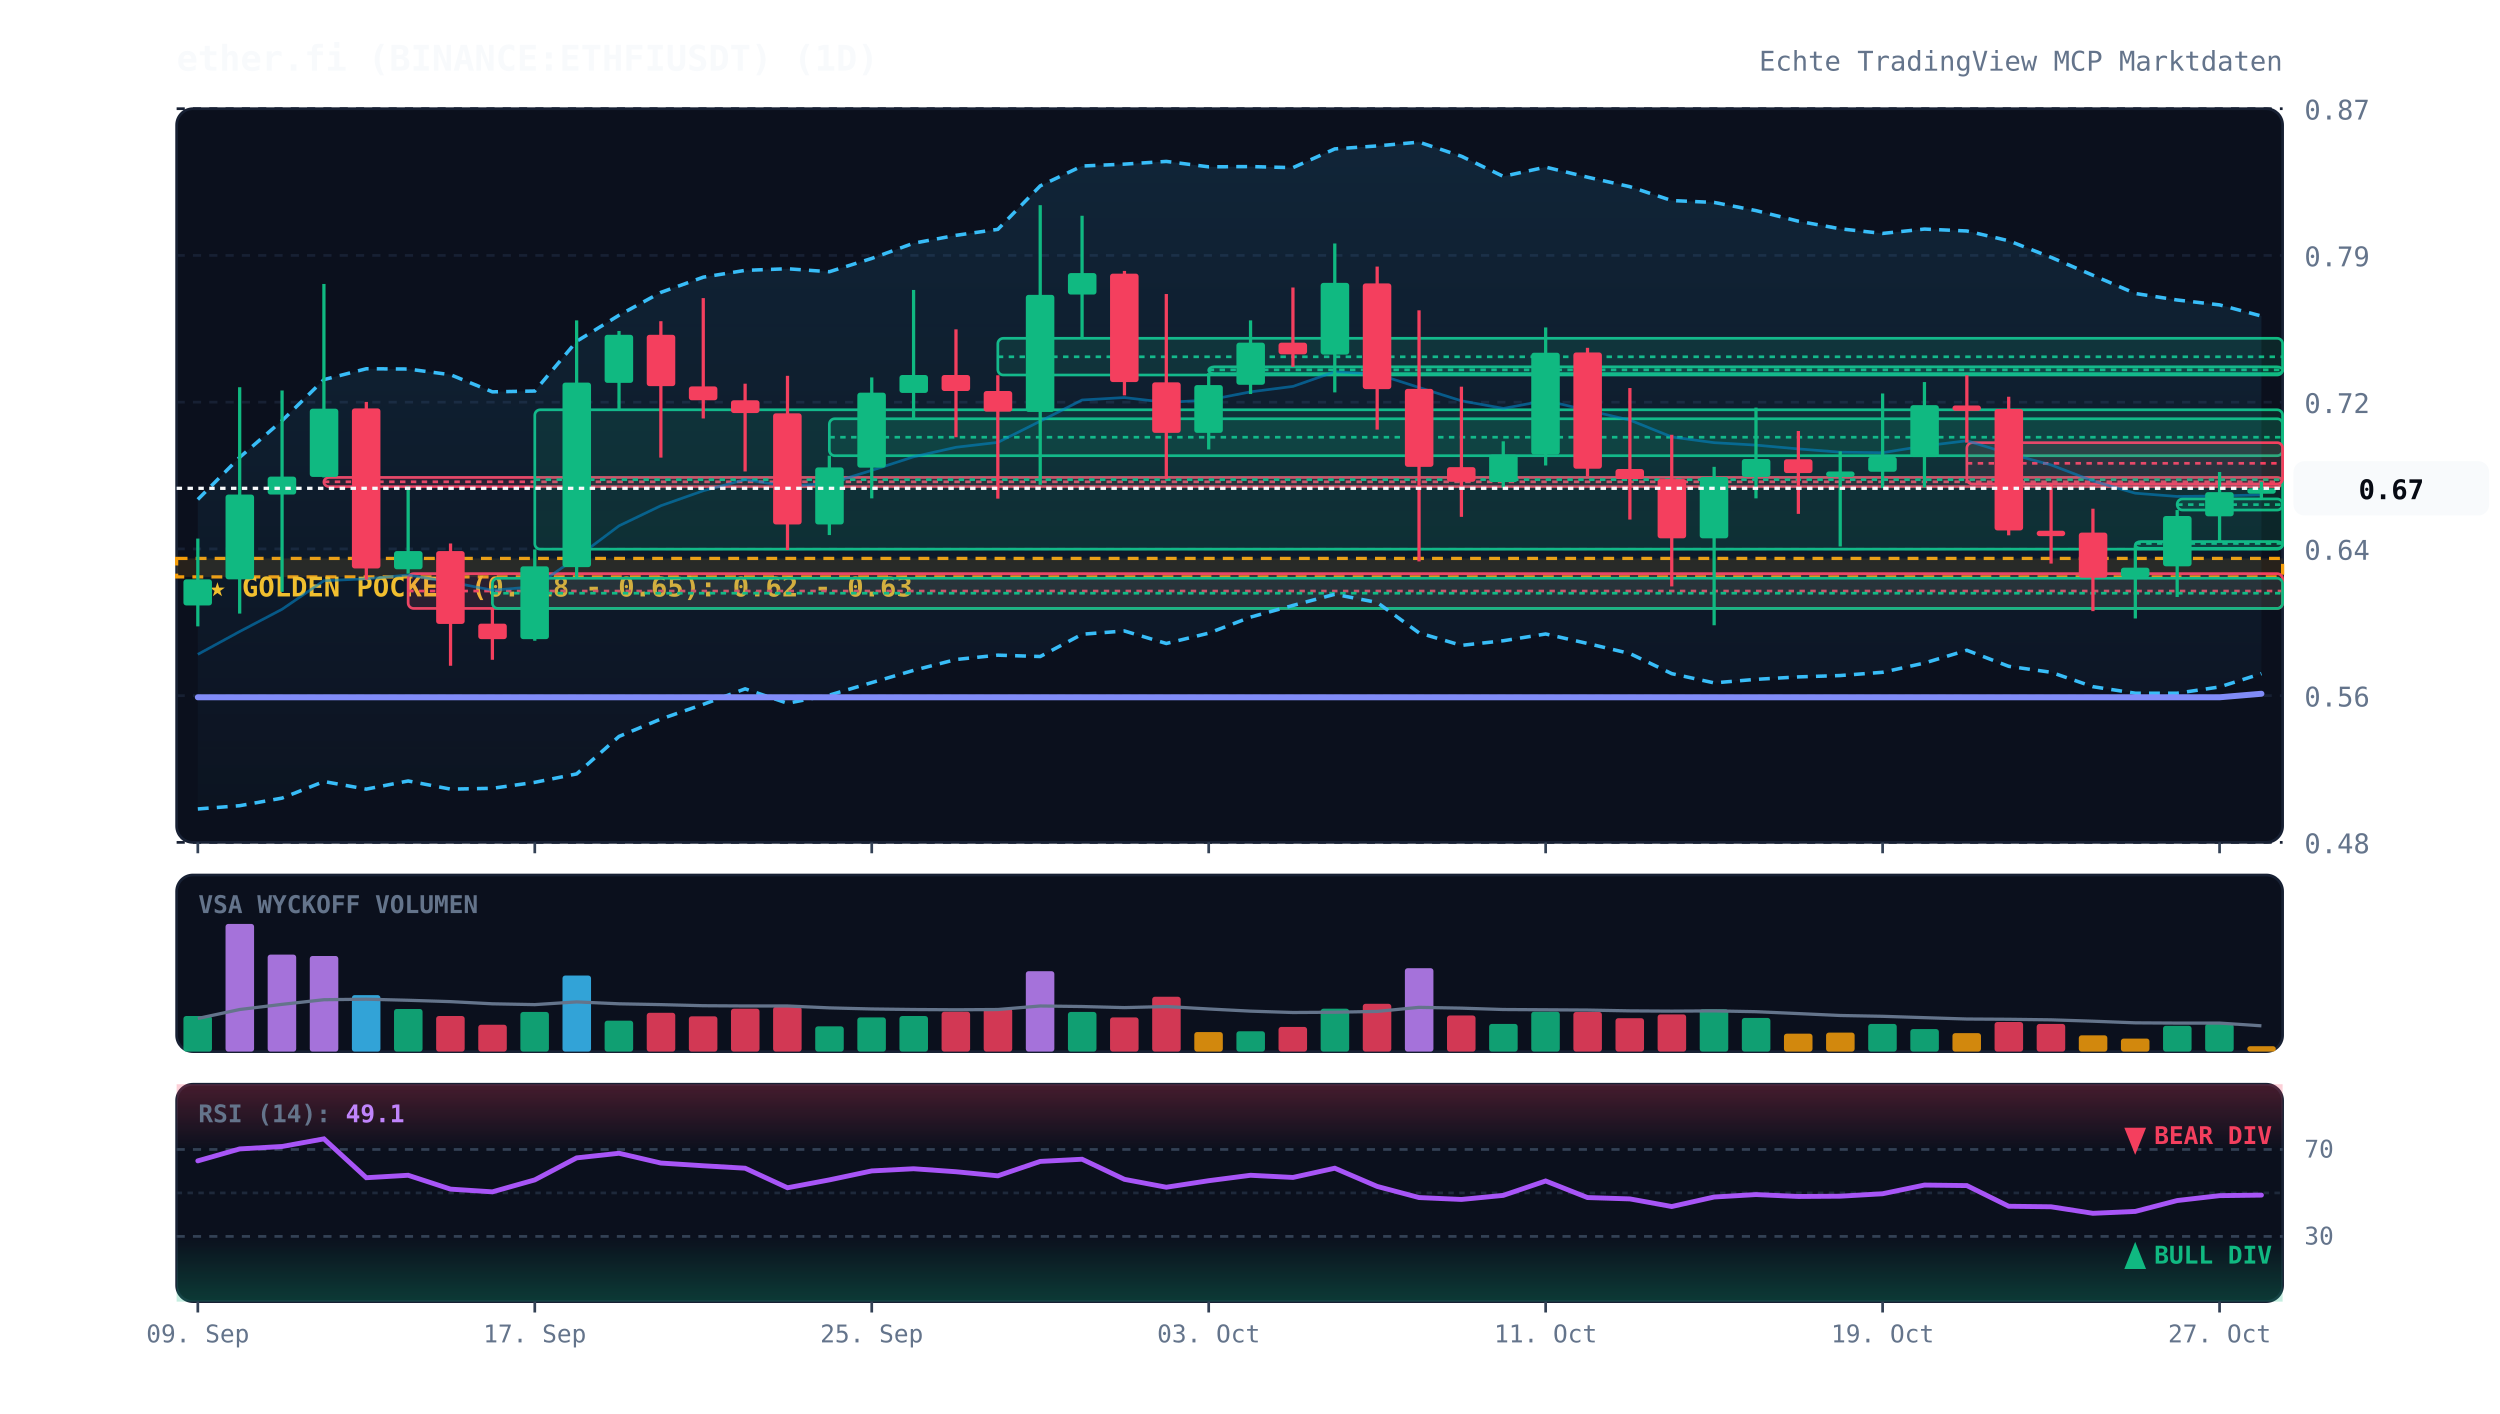
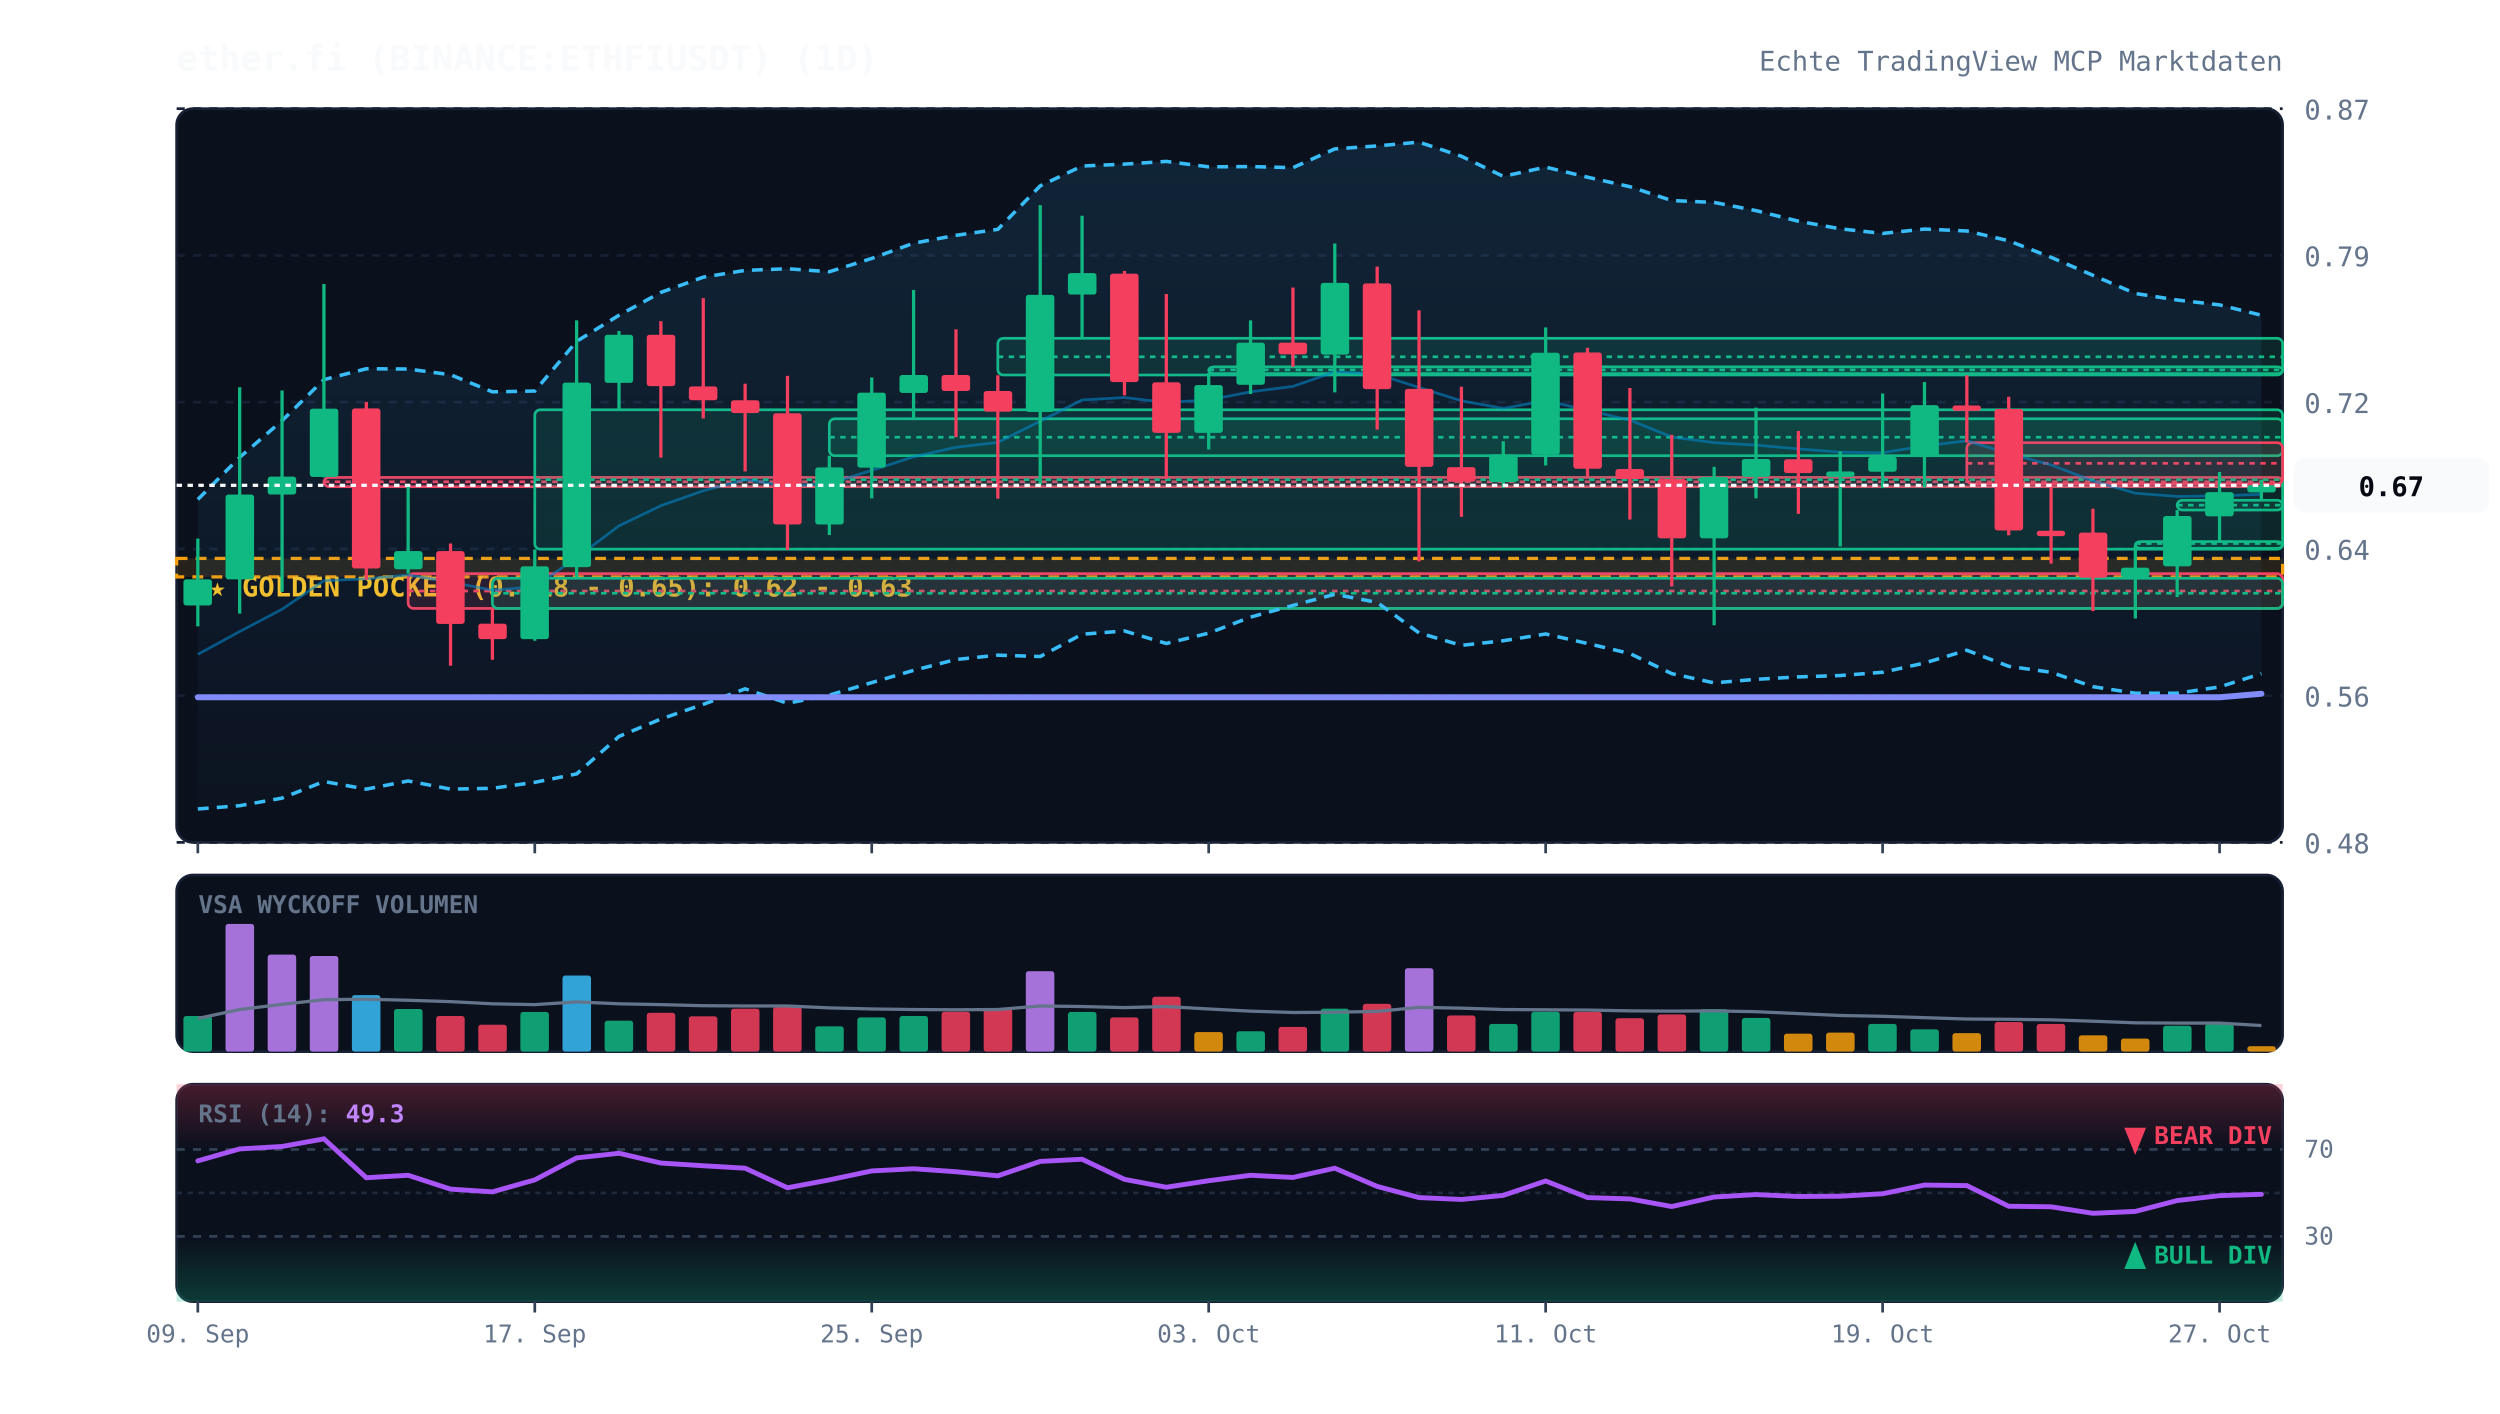
<svg xmlns="http://www.w3.org/2000/svg" viewBox="0 0 920 520" width="100%" height="100%" style="background:#070a13; font-family:'JetBrains Mono', monospace;">
  <defs>
    <linearGradient id="cloud-grad" x1="0%" y1="0%" x2="0%" y2="100%">
      <stop offset="0%" stop-color="#38bdf8" stop-opacity="0.12" />
      <stop offset="100%" stop-color="#38bdf8" stop-opacity="0.02" />
    </linearGradient>
    <linearGradient id="rsi-overbought" x1="0%" y1="0%" x2="0%" y2="100%">
      <stop offset="0%" stop-color="#f43f5e" stop-opacity="0.25" />
      <stop offset="100%" stop-color="#f43f5e" stop-opacity="0.0" />
    </linearGradient>
    <linearGradient id="rsi-oversold" x1="0%" y1="0%" x2="0%" y2="100%">
      <stop offset="0%" stop-color="#10b981" stop-opacity="0.0" />
      <stop offset="100%" stop-color="#10b981" stop-opacity="0.25" />
    </linearGradient>
  </defs>
  <rect x="65" y="40" width="775" height="270" fill="#0b101d" rx="6" stroke="#172033" stroke-width="1" />
  <rect x="65" y="322" width="775" height="65" fill="#0b101d" rx="6" stroke="#172033" stroke-width="1" />
  <rect x="65" y="399" width="775" height="80" fill="#0b101d" rx="6" stroke="#172033" stroke-width="1" />
  <line x1="65" y1="310.0" x2="840" y2="310.0" stroke="#172033" stroke-dasharray="3,3" stroke-width="1" />
  <text x="848" y="314.0" fill="#64748b" font-size="10" text-anchor="start">0.48</text>
  <line x1="65" y1="256.0" x2="840" y2="256.0" stroke="#172033" stroke-dasharray="3,3" stroke-width="1" />
  <text x="848" y="260.0" fill="#64748b" font-size="10" text-anchor="start">0.56</text>
  <line x1="65" y1="202.0" x2="840" y2="202.0" stroke="#172033" stroke-dasharray="3,3" stroke-width="1" />
  <text x="848" y="206.0" fill="#64748b" font-size="10" text-anchor="start">0.64</text>
  <line x1="65" y1="148.0" x2="840" y2="148.0" stroke="#172033" stroke-dasharray="3,3" stroke-width="1" />
  <text x="848" y="152.0" fill="#64748b" font-size="10" text-anchor="start">0.72</text>
  <line x1="65" y1="94.0" x2="840" y2="94.0" stroke="#172033" stroke-dasharray="3,3" stroke-width="1" />
  <text x="848" y="98.0" fill="#64748b" font-size="10" text-anchor="start">0.79</text>
  <line x1="65" y1="40.0" x2="840" y2="40.0" stroke="#172033" stroke-dasharray="3,3" stroke-width="1" />
  <text x="848" y="44.0" fill="#64748b" font-size="10" text-anchor="start">0.87</text>
  <rect x="65" y="205.5" width="775" height="6.8" fill="rgba(245, 158, 11, 0.12)" stroke="#f59e0b" stroke-dasharray="4,3" stroke-width="1.2" />
  <text x="77" y="219.5" fill="#fbbf24" font-size="10" font-weight="bold">★ GOLDEN POCKET (0.618 - 0.65): 0.62 - 0.63</text>
  <rect x="119.2" y="175.7" width="720.8" height="3.4" fill="rgba(244, 63, 94, 0.13)" stroke="#f43f5e" stroke-width="1" rx="2" />
  <line x1="119.2" y1="177.3" x2="840" y2="177.3" stroke="#f43f5e" stroke-dasharray="2,2" stroke-width="1" />
  <rect x="150.2" y="211.1" width="689.8" height="12.8" fill="rgba(244, 63, 94, 0.13)" stroke="#f43f5e" stroke-width="1" rx="2" />
  <line x1="150.2" y1="217.5" x2="840" y2="217.5" stroke="#f43f5e" stroke-dasharray="2,2" stroke-width="1" />
  <rect x="181.2" y="212.8" width="658.8" height="11.1" fill="rgba(16, 185, 129, 0.13)" stroke="#10b981" stroke-width="1" rx="2" />
  <line x1="181.2" y1="218.3" x2="840" y2="218.3" stroke="#10b981" stroke-dasharray="2,2" stroke-width="1" />
  <rect x="196.8" y="150.8" width="643.2" height="51.3" fill="rgba(16, 185, 129, 0.13)" stroke="#10b981" stroke-width="1" rx="2" />
  <line x1="196.8" y1="176.5" x2="840" y2="176.5" stroke="#10b981" stroke-dasharray="2,2" stroke-width="1" />
  <rect x="305.2" y="154.1" width="534.8" height="13.6" fill="rgba(16, 185, 129, 0.13)" stroke="#10b981" stroke-width="1" rx="2" />
  <line x1="305.2" y1="160.9" x2="840" y2="160.9" stroke="#10b981" stroke-dasharray="2,2" stroke-width="1" />
  <rect x="367.2" y="124.5" width="472.8" height="13.5" fill="rgba(16, 185, 129, 0.13)" stroke="#10b981" stroke-width="1" rx="2" />
  <line x1="367.2" y1="131.3" x2="840" y2="131.3" stroke="#10b981" stroke-dasharray="2,2" stroke-width="1" />
  <rect x="444.8" y="135.0" width="395.2" height="2.5" fill="rgba(16, 185, 129, 0.13)" stroke="#10b981" stroke-width="1" rx="2" />
  <line x1="444.8" y1="136.1" x2="840" y2="136.1" stroke="#10b981" stroke-dasharray="2,2" stroke-width="1" />
  <rect x="723.8" y="162.9" width="116.2" height="15.2" fill="rgba(244, 63, 94, 0.13)" stroke="#f43f5e" stroke-width="1" rx="2" />
  <line x1="723.8" y1="170.5" x2="840" y2="170.5" stroke="#f43f5e" stroke-dasharray="2,2" stroke-width="1" />
  <rect x="785.8" y="199.3" width="54.2" height="2.5" fill="rgba(16, 185, 129, 0.13)" stroke="#10b981" stroke-width="1" rx="2" />
  <line x1="785.8" y1="200.0" x2="840" y2="200.0" stroke="#10b981" stroke-dasharray="2,2" stroke-width="1" />
-   <rect x="801.2" y="183.6" width="38.8" height="4.1" fill="rgba(16, 185, 129, 0.13)" stroke="#10b981" stroke-width="1" rx="2" />
-   <line x1="801.2" y1="185.7" x2="840" y2="185.7" stroke="#10b981" stroke-dasharray="2,2" stroke-width="1" />
-   <polygon points="72.8,183.8 88.2,168.3 103.8,154.8 119.2,139.7 134.8,135.7 150.2,135.8 165.8,137.9 181.2,144.2 196.8,143.9 212.2,125.6 227.8,116.0 243.2,107.6 258.8,102.0 274.2,99.5 289.8,98.9 305.2,100.0 320.8,95.1 336.2,89.5 351.8,86.6 367.2,84.4 382.8,68.4 398.2,61.1 413.8,60.4 429.2,59.4 444.8,61.4 460.2,61.3 475.8,61.7 491.2,54.8 506.8,53.7 522.2,52.3 537.8,57.5 553.2,64.9 568.8,61.5 584.2,65.2 599.8,68.7 615.2,73.8 630.8,74.5 646.2,77.5 661.8,81.4 677.2,84.2 692.8,85.9 708.2,84.3 723.8,85.0 739.2,88.6 754.8,94.7 770.2,101.3 785.8,108.0 801.2,110.4 816.8,112.2 832.2,116.3 832.2,247.9 816.8,252.8 801.2,255.1 785.8,255.1 770.2,252.7 754.8,247.4 739.2,245.2 723.8,239.3 708.2,244.0 692.8,247.4 677.2,248.6 661.8,249.1 646.2,250.0 630.8,251.3 615.2,247.9 599.8,240.5 584.2,236.8 568.8,233.3 553.2,235.8 537.8,237.5 522.2,232.9 506.8,221.7 491.2,218.7 475.8,222.8 460.2,227.1 444.8,233.0 429.2,236.8 413.8,232.2 398.2,233.4 382.8,241.6 367.2,241.1 351.8,242.7 336.2,246.7 320.8,251.2 305.2,255.8 289.8,258.8 274.2,253.5 258.8,259.2 243.2,264.6 227.8,271.0 212.2,284.8 196.8,287.9 181.2,290.1 165.8,290.4 150.2,287.4 134.8,290.4 119.2,287.6 103.8,293.7 88.2,296.5 72.8,297.7" fill="url(#cloud-grad)" />
-   <polyline points="72.8,183.8 88.2,168.3 103.8,154.8 119.2,139.7 134.8,135.7 150.2,135.8 165.8,137.9 181.2,144.2 196.8,143.9 212.2,125.6 227.8,116.0 243.2,107.6 258.8,102.0 274.2,99.5 289.8,98.9 305.2,100.0 320.8,95.1 336.2,89.5 351.8,86.6 367.2,84.4 382.8,68.4 398.2,61.1 413.8,60.4 429.2,59.4 444.8,61.4 460.2,61.3 475.8,61.7 491.2,54.8 506.8,53.7 522.2,52.3 537.8,57.5 553.2,64.9 568.8,61.5 584.2,65.2 599.8,68.7 615.2,73.8 630.8,74.5 646.2,77.5 661.8,81.4 677.2,84.2 692.8,85.9 708.2,84.3 723.8,85.0 739.2,88.6 754.8,94.7 770.2,101.3 785.8,108.0 801.2,110.4 816.8,112.2 832.2,116.3" fill="none" stroke="#38bdf8" stroke-width="1.3" stroke-dasharray="4,3" />
+   <rect x="801.2" y="184.1" width="38.8" height="3.6" fill="rgba(16, 185, 129, 0.13)" stroke="#10b981" stroke-width="1" rx="2" />
+   <line x1="801.2" y1="185.9" x2="840" y2="185.9" stroke="#10b981" stroke-dasharray="2,2" stroke-width="1" />
+   <polygon points="72.8,183.8 88.2,168.3 103.8,154.8 119.2,139.7 134.8,135.7 150.2,135.8 165.8,137.9 181.2,144.2 196.8,143.9 212.2,125.6 227.8,116.0 243.2,107.6 258.8,102.0 274.2,99.5 289.8,98.9 305.2,100.0 320.8,95.1 336.2,89.5 351.8,86.6 367.2,84.4 382.8,68.4 398.2,61.1 413.8,60.4 429.2,59.4 444.8,61.4 460.2,61.3 475.8,61.7 491.2,54.8 506.8,53.7 522.2,52.3 537.8,57.5 553.2,64.9 568.8,61.5 584.2,65.2 599.8,68.7 615.2,73.8 630.8,74.5 646.2,77.5 661.8,81.4 677.2,84.2 692.8,85.9 708.2,84.3 723.8,85.0 739.2,88.6 754.8,94.7 770.2,101.3 785.8,108.0 801.2,110.4 816.8,112.2 832.2,116.0 832.2,247.9 816.8,252.8 801.2,255.1 785.8,255.1 770.2,252.7 754.8,247.4 739.2,245.2 723.8,239.3 708.2,244.0 692.8,247.4 677.2,248.6 661.8,249.1 646.2,250.0 630.8,251.3 615.2,247.9 599.8,240.5 584.2,236.8 568.8,233.3 553.2,235.8 537.8,237.5 522.2,232.9 506.8,221.7 491.2,218.7 475.8,222.8 460.2,227.1 444.8,233.0 429.2,236.8 413.8,232.2 398.2,233.4 382.8,241.6 367.2,241.1 351.8,242.7 336.2,246.7 320.8,251.2 305.2,255.8 289.8,258.8 274.2,253.5 258.8,259.2 243.2,264.6 227.8,271.0 212.2,284.8 196.8,287.9 181.2,290.1 165.8,290.4 150.2,287.4 134.8,290.4 119.2,287.6 103.8,293.7 88.2,296.5 72.8,297.7" fill="url(#cloud-grad)" />
+   <polyline points="72.8,183.8 88.2,168.3 103.8,154.8 119.2,139.7 134.8,135.7 150.2,135.8 165.8,137.9 181.2,144.2 196.8,143.9 212.2,125.6 227.8,116.0 243.2,107.6 258.8,102.0 274.2,99.5 289.8,98.9 305.2,100.0 320.8,95.1 336.2,89.5 351.8,86.6 367.2,84.4 382.8,68.4 398.2,61.1 413.8,60.4 429.2,59.4 444.8,61.4 460.2,61.3 475.8,61.7 491.2,54.8 506.8,53.7 522.2,52.3 537.8,57.5 553.2,64.9 568.8,61.5 584.2,65.2 599.8,68.7 615.2,73.8 630.8,74.5 646.2,77.5 661.8,81.4 677.2,84.2 692.8,85.9 708.2,84.3 723.8,85.0 739.2,88.6 754.8,94.7 770.2,101.3 785.8,108.0 801.2,110.4 816.8,112.2 832.2,116.0" fill="none" stroke="#38bdf8" stroke-width="1.3" stroke-dasharray="4,3" />
  <polyline points="72.8,297.7 88.2,296.5 103.8,293.7 119.2,287.6 134.8,290.4 150.2,287.4 165.8,290.4 181.2,290.1 196.8,287.9 212.2,284.8 227.8,271.0 243.2,264.6 258.8,259.2 274.2,253.5 289.8,258.8 305.2,255.8 320.8,251.2 336.2,246.7 351.8,242.7 367.2,241.1 382.8,241.6 398.2,233.4 413.8,232.2 429.2,236.8 444.8,233.0 460.2,227.1 475.8,222.8 491.2,218.7 506.8,221.7 522.2,232.9 537.8,237.5 553.2,235.8 568.8,233.3 584.2,236.8 599.8,240.5 615.2,247.9 630.8,251.3 646.2,250.0 661.8,249.1 677.2,248.6 692.8,247.4 708.2,244.0 723.8,239.3 739.2,245.2 754.8,247.4 770.2,252.7 785.8,255.1 801.2,255.1 816.8,252.8 832.2,247.9" fill="none" stroke="#38bdf8" stroke-width="1.3" stroke-dasharray="4,3" />
-   <polyline points="72.8,240.8 88.2,232.4 103.8,224.2 119.2,213.7 134.8,213.0 150.2,211.6 165.8,214.2 181.2,217.2 196.8,215.9 212.2,205.2 227.8,193.5 243.2,186.1 258.8,180.6 274.2,176.5 289.8,178.9 305.2,177.9 320.8,173.1 336.2,168.1 351.8,164.6 367.2,162.8 382.8,155.0 398.2,147.2 413.8,146.3 429.2,148.1 444.8,147.2 460.2,144.2 475.8,142.2 491.2,136.8 506.8,137.7 522.2,142.6 537.8,147.5 553.2,150.3 568.8,147.4 584.2,151.0 599.8,154.6 615.2,160.8 630.8,162.9 646.2,163.8 661.8,165.2 677.2,166.4 692.8,166.6 708.2,164.1 723.8,162.2 739.2,166.9 754.8,171.1 770.2,177.0 785.8,181.5 801.2,182.7 816.8,182.5 832.2,182.1" fill="none" stroke="#0284c7" stroke-width="1.0" stroke-opacity="0.6" />
+   <polyline points="72.8,240.8 88.2,232.4 103.8,224.2 119.2,213.7 134.8,213.0 150.2,211.6 165.8,214.2 181.2,217.2 196.8,215.9 212.2,205.2 227.8,193.5 243.2,186.1 258.8,180.6 274.2,176.5 289.8,178.9 305.2,177.9 320.8,173.1 336.2,168.1 351.8,164.6 367.2,162.8 382.8,155.0 398.2,147.2 413.8,146.3 429.2,148.1 444.8,147.2 460.2,144.2 475.8,142.2 491.2,136.8 506.8,137.7 522.2,142.6 537.8,147.5 553.2,150.3 568.8,147.4 584.2,151.0 599.8,154.6 615.2,160.8 630.8,162.9 646.2,163.8 661.8,165.2 677.2,166.4 692.8,166.6 708.2,164.1 723.8,162.2 739.2,166.9 754.8,171.1 770.2,177.0 785.8,181.5 801.2,182.7 816.8,182.5 832.2,181.9" fill="none" stroke="#0284c7" stroke-width="1.0" stroke-opacity="0.6" />
  <polyline points="72.8,256.6 88.2,256.6 103.8,256.6 119.2,256.6 134.8,256.6 150.2,256.6 165.8,256.6 181.2,256.6 196.8,256.6 212.2,256.6 227.8,256.6 243.2,256.6 258.8,256.6 274.2,256.6 289.8,256.6 305.2,256.6 320.8,256.6 336.2,256.6 351.8,256.6 367.2,256.6 382.8,256.6 398.2,256.6 413.8,256.6 429.2,256.6 444.8,256.6 460.2,256.6 475.8,256.6 491.2,256.6 506.8,256.6 522.2,256.6 537.8,256.6 553.2,256.6 568.8,256.6 584.2,256.6 599.8,256.6 615.2,256.6 630.8,256.6 646.2,256.6 661.8,256.6 677.2,256.6 692.8,256.6 708.2,256.6 723.8,256.6 739.2,256.6 754.8,256.6 770.2,256.6 785.8,256.6 801.2,256.6 816.8,256.6 832.2,255.3" fill="none" stroke="#818cf8" stroke-width="2.2" stroke-linecap="round" />
  <line x1="72.8" y1="198.2" x2="72.8" y2="230.5" stroke="#10b981" stroke-width="1.2" />
  <rect x="67.5" y="213.2" width="10.5" height="9.6" fill="#10b981" rx="1" />
  <line x1="88.2" y1="142.5" x2="88.2" y2="225.8" stroke="#10b981" stroke-width="1.2" />
  <rect x="83.0" y="182.0" width="10.5" height="31.2" fill="#10b981" rx="1" />
  <line x1="103.8" y1="143.7" x2="103.8" y2="217.8" stroke="#10b981" stroke-width="1.2" />
  <rect x="98.5" y="175.4" width="10.5" height="6.6" fill="#10b981" rx="1" />
  <line x1="119.2" y1="104.5" x2="119.2" y2="175.7" stroke="#10b981" stroke-width="1.2" />
  <rect x="114.0" y="150.4" width="10.5" height="25.1" fill="#10b981" rx="1" />
  <line x1="134.8" y1="147.9" x2="134.8" y2="213.3" stroke="#f43f5e" stroke-width="1.2" />
  <rect x="129.5" y="150.3" width="10.5" height="58.9" fill="#f43f5e" rx="1" />
  <line x1="150.2" y1="179.0" x2="150.2" y2="211.1" stroke="#10b981" stroke-width="1.2" />
  <rect x="145.0" y="202.8" width="10.5" height="6.7" fill="#10b981" rx="1" />
  <line x1="165.8" y1="200.0" x2="165.8" y2="245.0" stroke="#f43f5e" stroke-width="1.2" />
  <rect x="160.5" y="202.8" width="10.5" height="26.8" fill="#f43f5e" rx="1" />
  <line x1="181.2" y1="223.9" x2="181.2" y2="242.8" stroke="#f43f5e" stroke-width="1.2" />
  <rect x="176.0" y="229.5" width="10.5" height="5.7" fill="#f43f5e" rx="1" />
  <line x1="196.8" y1="202.2" x2="196.8" y2="235.8" stroke="#10b981" stroke-width="1.2" />
  <rect x="191.5" y="208.4" width="10.5" height="26.8" fill="#10b981" rx="1" />
  <line x1="212.2" y1="117.9" x2="212.2" y2="212.8" stroke="#10b981" stroke-width="1.2" />
  <rect x="207.0" y="140.8" width="10.5" height="67.9" fill="#10b981" rx="1" />
  <line x1="227.8" y1="121.8" x2="227.8" y2="150.8" stroke="#10b981" stroke-width="1.2" />
  <rect x="222.5" y="123.2" width="10.5" height="17.7" fill="#10b981" rx="1" />
  <line x1="243.2" y1="118.2" x2="243.2" y2="168.4" stroke="#f43f5e" stroke-width="1.2" />
  <rect x="238.0" y="123.2" width="10.5" height="18.9" fill="#f43f5e" rx="1" />
  <line x1="258.8" y1="109.7" x2="258.8" y2="154.0" stroke="#f43f5e" stroke-width="1.2" />
  <rect x="253.5" y="142.2" width="10.5" height="5.1" fill="#f43f5e" rx="1" />
  <line x1="274.2" y1="141.2" x2="274.2" y2="173.5" stroke="#f43f5e" stroke-width="1.2" />
  <rect x="269.0" y="147.3" width="10.5" height="4.7" fill="#f43f5e" rx="1" />
  <line x1="289.8" y1="138.3" x2="289.8" y2="202.4" stroke="#f43f5e" stroke-width="1.2" />
  <rect x="284.5" y="152.1" width="10.5" height="40.9" fill="#f43f5e" rx="1" />
  <line x1="305.2" y1="167.7" x2="305.2" y2="196.9" stroke="#10b981" stroke-width="1.2" />
  <rect x="300.0" y="172.0" width="10.5" height="21.0" fill="#10b981" rx="1" />
  <line x1="320.8" y1="138.9" x2="320.8" y2="183.4" stroke="#10b981" stroke-width="1.2" />
  <rect x="315.5" y="144.5" width="10.5" height="27.6" fill="#10b981" rx="1" />
  <line x1="336.2" y1="106.7" x2="336.2" y2="154.1" stroke="#10b981" stroke-width="1.2" />
  <rect x="331.0" y="138.0" width="10.5" height="6.6" fill="#10b981" rx="1" />
  <line x1="351.8" y1="121.2" x2="351.8" y2="160.9" stroke="#f43f5e" stroke-width="1.2" />
  <rect x="346.5" y="138.0" width="10.5" height="5.9" fill="#f43f5e" rx="1" />
  <line x1="367.2" y1="138.1" x2="367.2" y2="183.5" stroke="#f43f5e" stroke-width="1.2" />
  <rect x="362.0" y="143.9" width="10.5" height="7.6" fill="#f43f5e" rx="1" />
  <line x1="382.8" y1="75.5" x2="382.8" y2="178.4" stroke="#10b981" stroke-width="1.2" />
  <rect x="377.5" y="108.5" width="10.5" height="43.1" fill="#10b981" rx="1" />
  <line x1="398.2" y1="79.4" x2="398.2" y2="124.5" stroke="#10b981" stroke-width="1.2" />
  <rect x="393.0" y="100.5" width="10.5" height="7.9" fill="#10b981" rx="1" />
  <line x1="413.8" y1="99.7" x2="413.8" y2="145.5" stroke="#f43f5e" stroke-width="1.2" />
  <rect x="408.5" y="100.7" width="10.5" height="39.9" fill="#f43f5e" rx="1" />
  <line x1="429.2" y1="108.2" x2="429.2" y2="176.2" stroke="#f43f5e" stroke-width="1.2" />
  <rect x="424.0" y="140.7" width="10.5" height="18.6" fill="#f43f5e" rx="1" />
  <line x1="444.8" y1="137.3" x2="444.8" y2="165.4" stroke="#10b981" stroke-width="1.2" />
  <rect x="439.5" y="141.7" width="10.5" height="17.6" fill="#10b981" rx="1" />
  <line x1="460.2" y1="117.9" x2="460.2" y2="145.0" stroke="#10b981" stroke-width="1.2" />
  <rect x="455.0" y="126.1" width="10.5" height="15.5" fill="#10b981" rx="1" />
  <line x1="475.8" y1="105.8" x2="475.8" y2="135.0" stroke="#f43f5e" stroke-width="1.2" />
  <rect x="470.5" y="126.1" width="10.5" height="4.3" fill="#f43f5e" rx="1" />
  <line x1="491.2" y1="89.6" x2="491.2" y2="144.4" stroke="#10b981" stroke-width="1.2" />
  <rect x="486.0" y="104.1" width="10.5" height="26.4" fill="#10b981" rx="1" />
  <line x1="506.8" y1="98.1" x2="506.8" y2="158.1" stroke="#f43f5e" stroke-width="1.2" />
  <rect x="501.5" y="104.3" width="10.5" height="38.9" fill="#f43f5e" rx="1" />
  <line x1="522.2" y1="114.2" x2="522.2" y2="206.6" stroke="#f43f5e" stroke-width="1.2" />
  <rect x="517.0" y="143.1" width="10.5" height="28.7" fill="#f43f5e" rx="1" />
  <line x1="537.8" y1="142.3" x2="537.8" y2="190.2" stroke="#f43f5e" stroke-width="1.2" />
  <rect x="532.5" y="171.9" width="10.5" height="5.4" fill="#f43f5e" rx="1" />
  <line x1="553.2" y1="162.4" x2="553.2" y2="179.5" stroke="#10b981" stroke-width="1.2" />
  <rect x="548.0" y="167.3" width="10.5" height="10.1" fill="#10b981" rx="1" />
  <line x1="568.8" y1="120.5" x2="568.8" y2="171.3" stroke="#10b981" stroke-width="1.2" />
  <rect x="563.5" y="129.8" width="10.5" height="37.5" fill="#10b981" rx="1" />
  <line x1="584.2" y1="128.0" x2="584.2" y2="175.3" stroke="#f43f5e" stroke-width="1.2" />
  <rect x="579.0" y="129.7" width="10.5" height="42.8" fill="#f43f5e" rx="1" />
  <line x1="599.8" y1="142.8" x2="599.8" y2="191.2" stroke="#f43f5e" stroke-width="1.2" />
  <rect x="594.5" y="172.6" width="10.5" height="3.7" fill="#f43f5e" rx="1" />
  <line x1="615.2" y1="160.0" x2="615.2" y2="215.8" stroke="#f43f5e" stroke-width="1.2" />
  <rect x="610.0" y="176.3" width="10.5" height="21.8" fill="#f43f5e" rx="1" />
  <line x1="630.8" y1="171.8" x2="630.8" y2="230.1" stroke="#10b981" stroke-width="1.2" />
  <rect x="625.5" y="175.5" width="10.5" height="22.6" fill="#10b981" rx="1" />
  <line x1="646.2" y1="150.0" x2="646.2" y2="183.4" stroke="#10b981" stroke-width="1.2" />
  <rect x="641.0" y="168.9" width="10.5" height="6.6" fill="#10b981" rx="1" />
  <line x1="661.8" y1="158.6" x2="661.8" y2="189.1" stroke="#f43f5e" stroke-width="1.2" />
  <rect x="656.5" y="169.0" width="10.5" height="5.1" fill="#f43f5e" rx="1" />
  <line x1="677.2" y1="166.1" x2="677.2" y2="201.1" stroke="#10b981" stroke-width="1.2" />
  <rect x="672.0" y="173.5" width="10.5" height="2.0" fill="#10b981" rx="1" />
  <line x1="692.8" y1="144.8" x2="692.8" y2="179.6" stroke="#10b981" stroke-width="1.2" />
  <rect x="687.5" y="168.1" width="10.5" height="5.5" fill="#10b981" rx="1" />
  <line x1="708.2" y1="140.6" x2="708.2" y2="179.4" stroke="#10b981" stroke-width="1.2" />
  <rect x="703.0" y="149.1" width="10.5" height="19.1" fill="#10b981" rx="1" />
  <line x1="723.8" y1="138.1" x2="723.8" y2="162.9" stroke="#f43f5e" stroke-width="1.2" />
  <rect x="718.5" y="149.2" width="10.5" height="2.0" fill="#f43f5e" rx="1" />
  <line x1="739.2" y1="146.0" x2="739.2" y2="197.0" stroke="#f43f5e" stroke-width="1.2" />
  <rect x="734.0" y="150.5" width="10.5" height="44.7" fill="#f43f5e" rx="1" />
  <line x1="754.8" y1="178.1" x2="754.8" y2="207.4" stroke="#f43f5e" stroke-width="1.2" />
  <rect x="749.5" y="195.3" width="10.5" height="2.0" fill="#f43f5e" rx="1" />
  <line x1="770.2" y1="187.2" x2="770.2" y2="224.9" stroke="#f43f5e" stroke-width="1.2" />
  <rect x="765.0" y="196.0" width="10.5" height="16.6" fill="#f43f5e" rx="1" />
  <line x1="785.8" y1="200.7" x2="785.8" y2="227.6" stroke="#10b981" stroke-width="1.2" />
  <rect x="780.5" y="208.9" width="10.5" height="3.6" fill="#10b981" rx="1" />
  <line x1="801.2" y1="187.7" x2="801.2" y2="219.7" stroke="#10b981" stroke-width="1.2" />
  <rect x="796.0" y="189.9" width="10.5" height="18.5" fill="#10b981" rx="1" />
  <line x1="816.8" y1="173.7" x2="816.8" y2="199.3" stroke="#10b981" stroke-width="1.2" />
  <rect x="811.5" y="181.1" width="10.5" height="8.9" fill="#10b981" rx="1" />
-   <line x1="832.2" y1="177.3" x2="832.2" y2="183.6" stroke="#10b981" stroke-width="1.2" />
-   <rect x="827.0" y="179.7" width="10.5" height="2.0" fill="#10b981" rx="1" />
-   <line x1="65" y1="179.7" x2="840" y2="179.7" stroke="#f8fafc" stroke-width="1.2" stroke-dasharray="2,2" />
-   <rect x="844" y="169.7" width="72" height="20" fill="#f8fafc" rx="4" />
-   <text x="880" y="183.7" fill="#070a13" font-size="10" font-weight="bold" text-anchor="middle">0.67</text>
+   <line x1="832.2" y1="176.5" x2="832.2" y2="184.1" stroke="#10b981" stroke-width="1.2" />
+   <rect x="827.0" y="178.6" width="10.5" height="2.6" fill="#10b981" rx="1" />
+   <line x1="65" y1="178.6" x2="840" y2="178.6" stroke="#f8fafc" stroke-width="1.2" stroke-dasharray="2,2" />
+   <rect x="844" y="168.6" width="72" height="20" fill="#f8fafc" rx="4" />
+   <text x="880" y="182.6" fill="#070a13" font-size="10" font-weight="bold" text-anchor="middle">0.67</text>
  <text x="73" y="336" fill="#64748b" font-size="9" font-weight="bold">VSA WYCKOFF VOLUMEN</text>
  <rect x="67.5" y="373.9" width="10.5" height="13.1" fill="#10b981" opacity="0.85" rx="1" />
  <rect x="83.0" y="340.0" width="10.5" height="47.0" fill="#c084fc" opacity="0.85" rx="1" />
  <rect x="98.5" y="351.3" width="10.5" height="35.7" fill="#c084fc" opacity="0.85" rx="1" />
  <rect x="114.0" y="351.8" width="10.5" height="35.2" fill="#c084fc" opacity="0.85" rx="1" />
  <rect x="129.5" y="366.2" width="10.5" height="20.8" fill="#38bdf8" opacity="0.85" rx="1" />
  <rect x="145.0" y="371.3" width="10.5" height="15.7" fill="#10b981" opacity="0.85" rx="1" />
  <rect x="160.5" y="373.9" width="10.5" height="13.1" fill="#f43f5e" opacity="0.85" rx="1" />
  <rect x="176.0" y="377.1" width="10.5" height="9.9" fill="#f43f5e" opacity="0.85" rx="1" />
  <rect x="191.5" y="372.4" width="10.5" height="14.6" fill="#10b981" opacity="0.85" rx="1" />
  <rect x="207.0" y="359.0" width="10.5" height="28.0" fill="#38bdf8" opacity="0.85" rx="1" />
  <rect x="222.5" y="375.6" width="10.5" height="11.4" fill="#10b981" opacity="0.85" rx="1" />
  <rect x="238.0" y="372.7" width="10.5" height="14.3" fill="#f43f5e" opacity="0.85" rx="1" />
  <rect x="253.5" y="374.0" width="10.5" height="13.0" fill="#f43f5e" opacity="0.85" rx="1" />
  <rect x="269.0" y="371.2" width="10.5" height="15.8" fill="#f43f5e" opacity="0.85" rx="1" />
  <rect x="284.5" y="370.5" width="10.5" height="16.5" fill="#f43f5e" opacity="0.85" rx="1" />
  <rect x="300.0" y="377.7" width="10.5" height="9.3" fill="#10b981" opacity="0.85" rx="1" />
  <rect x="315.5" y="374.4" width="10.5" height="12.6" fill="#10b981" opacity="0.85" rx="1" />
  <rect x="331.0" y="373.9" width="10.5" height="13.1" fill="#10b981" opacity="0.85" rx="1" />
  <rect x="346.5" y="372.3" width="10.5" height="14.7" fill="#f43f5e" opacity="0.85" rx="1" />
  <rect x="362.0" y="371.1" width="10.5" height="15.9" fill="#f43f5e" opacity="0.85" rx="1" />
  <rect x="377.5" y="357.4" width="10.5" height="29.6" fill="#c084fc" opacity="0.85" rx="1" />
  <rect x="393.0" y="372.4" width="10.5" height="14.6" fill="#10b981" opacity="0.85" rx="1" />
  <rect x="408.5" y="374.4" width="10.5" height="12.6" fill="#f43f5e" opacity="0.85" rx="1" />
  <rect x="424.0" y="366.8" width="10.5" height="20.2" fill="#f43f5e" opacity="0.85" rx="1" />
  <rect x="439.5" y="379.8" width="10.5" height="7.2" fill="#f59e0b" opacity="0.85" rx="1" />
  <rect x="455.0" y="379.5" width="10.5" height="7.5" fill="#10b981" opacity="0.85" rx="1" />
  <rect x="470.5" y="377.9" width="10.5" height="9.1" fill="#f43f5e" opacity="0.85" rx="1" />
  <rect x="486.0" y="371.2" width="10.5" height="15.8" fill="#10b981" opacity="0.85" rx="1" />
  <rect x="501.5" y="369.4" width="10.5" height="17.6" fill="#f43f5e" opacity="0.85" rx="1" />
  <rect x="517.0" y="356.3" width="10.5" height="30.7" fill="#c084fc" opacity="0.85" rx="1" />
  <rect x="532.5" y="373.7" width="10.5" height="13.3" fill="#f43f5e" opacity="0.85" rx="1" />
  <rect x="548.0" y="376.8" width="10.5" height="10.2" fill="#10b981" opacity="0.85" rx="1" />
  <rect x="563.5" y="372.3" width="10.5" height="14.7" fill="#10b981" opacity="0.85" rx="1" />
  <rect x="579.0" y="372.4" width="10.5" height="14.6" fill="#f43f5e" opacity="0.85" rx="1" />
  <rect x="594.5" y="374.7" width="10.5" height="12.3" fill="#f43f5e" opacity="0.85" rx="1" />
  <rect x="610.0" y="373.3" width="10.5" height="13.7" fill="#f43f5e" opacity="0.85" rx="1" />
  <rect x="625.5" y="371.4" width="10.5" height="15.6" fill="#10b981" opacity="0.85" rx="1" />
  <rect x="641.0" y="374.6" width="10.5" height="12.4" fill="#10b981" opacity="0.85" rx="1" />
  <rect x="656.5" y="380.4" width="10.5" height="6.6" fill="#f59e0b" opacity="0.85" rx="1" />
  <rect x="672.0" y="380.0" width="10.5" height="7.0" fill="#f59e0b" opacity="0.85" rx="1" />
  <rect x="687.5" y="376.8" width="10.5" height="10.2" fill="#10b981" opacity="0.85" rx="1" />
-   <rect x="703.0" y="378.7" width="10.5" height="8.3" fill="#10b981" opacity="0.85" rx="1" />
+   <rect x="703.0" y="378.8" width="10.5" height="8.2" fill="#10b981" opacity="0.85" rx="1" />
  <rect x="718.5" y="380.2" width="10.5" height="6.8" fill="#f59e0b" opacity="0.85" rx="1" />
  <rect x="734.0" y="376.1" width="10.5" height="10.9" fill="#f43f5e" opacity="0.85" rx="1" />
  <rect x="749.5" y="376.8" width="10.5" height="10.2" fill="#f43f5e" opacity="0.85" rx="1" />
  <rect x="765.0" y="381.0" width="10.5" height="6.0" fill="#f59e0b" opacity="0.85" rx="1" />
  <rect x="780.5" y="382.2" width="10.5" height="4.8" fill="#f59e0b" opacity="0.85" rx="1" />
  <rect x="796.0" y="377.5" width="10.5" height="9.5" fill="#10b981" opacity="0.85" rx="1" />
  <rect x="811.5" y="376.8" width="10.5" height="10.2" fill="#10b981" opacity="0.85" rx="1" />
  <rect x="827.0" y="385.0" width="10.5" height="2.0" fill="#f59e0b" opacity="0.85" rx="1" />
-   <polyline points="72.8,374.8 88.2,371.5 103.8,369.6 119.2,367.9 134.8,367.7 150.2,368.1 165.8,368.6 181.2,369.4 196.8,369.7 212.2,368.7 227.8,369.4 243.2,369.7 258.8,370.1 274.2,370.2 289.8,370.2 305.2,370.9 320.8,371.3 336.2,371.5 351.8,371.6 367.2,371.5 382.8,370.2 398.2,370.4 413.8,370.8 429.2,370.4 444.8,371.3 460.2,372.1 475.8,372.6 491.2,372.5 506.8,372.2 522.2,370.7 537.8,371.0 553.2,371.5 568.8,371.6 584.2,371.7 599.8,372.0 615.2,372.1 630.8,372.0 646.2,372.3 661.8,373.0 677.2,373.7 692.8,374.0 708.2,374.5 723.8,375.0 739.2,375.1 754.8,375.3 770.2,375.8 785.8,376.4 801.2,376.5 816.8,376.5 832.2,377.5" fill="none" stroke="#64748b" stroke-width="1.2" />
+   <polyline points="72.8,374.8 88.2,371.5 103.8,369.6 119.2,367.9 134.8,367.7 150.2,368.1 165.8,368.6 181.2,369.4 196.8,369.7 212.2,368.7 227.8,369.4 243.2,369.7 258.8,370.1 274.2,370.2 289.8,370.2 305.2,370.9 320.8,371.3 336.2,371.5 351.8,371.6 367.2,371.5 382.8,370.2 398.2,370.4 413.8,370.8 429.2,370.4 444.8,371.3 460.2,372.1 475.8,372.6 491.2,372.5 506.8,372.2 522.2,370.7 537.8,371.0 553.2,371.5 568.8,371.6 584.2,371.7 599.8,372.0 615.2,372.1 630.8,372.0 646.2,372.3 661.8,373.0 677.2,373.7 692.8,374.0 708.2,374.5 723.8,375.0 739.2,375.1 754.8,375.3 770.2,375.8 785.8,376.4 801.2,376.5 816.8,376.5 832.2,377.4" fill="none" stroke="#64748b" stroke-width="1.2" />
  <rect x="65" y="399" width="775" height="24.0" fill="url(#rsi-overbought)" />
  <rect x="65" y="455.0" width="775" height="24.0" fill="url(#rsi-oversold)" />
  <line x1="65" y1="423.0" x2="840" y2="423.0" stroke="#334155" stroke-dasharray="3,3" stroke-width="1" />
  <text x="848" y="426.0" fill="#64748b" font-size="9">70</text>
  <line x1="65" y1="439.0" x2="840" y2="439.0" stroke="#1e293b" stroke-dasharray="2,2" stroke-width="1" />
  <line x1="65" y1="455.0" x2="840" y2="455.0" stroke="#334155" stroke-dasharray="3,3" stroke-width="1" />
  <text x="848" y="458.0" fill="#64748b" font-size="9">30</text>
-   <polyline points="72.8,427.2 88.2,422.8 103.8,421.9 119.2,419.1 134.8,433.4 150.2,432.5 165.8,437.6 181.2,438.6 196.8,434.2 212.2,426.1 227.8,424.4 243.2,428.0 258.8,429.0 274.2,429.9 289.8,437.1 305.2,434.2 320.8,430.9 336.2,430.1 351.8,431.2 367.2,432.7 382.8,427.4 398.2,426.6 413.8,434.0 429.2,436.9 444.8,434.5 460.2,432.5 475.8,433.3 491.2,429.9 506.8,436.6 522.2,440.7 537.8,441.4 553.2,439.9 568.8,434.6 584.2,440.7 599.8,441.2 615.2,444.0 630.8,440.5 646.2,439.6 661.8,440.3 677.2,440.2 692.8,439.3 708.2,436.1 723.8,436.3 739.2,443.9 754.8,444.1 770.2,446.5 785.8,445.8 801.2,441.8 816.8,440.0 832.2,439.8" fill="none" stroke="#a855f7" stroke-width="1.8" stroke-linecap="round" />
+   <polyline points="72.8,427.2 88.2,422.8 103.8,421.9 119.2,419.1 134.8,433.4 150.2,432.5 165.8,437.6 181.2,438.6 196.8,434.2 212.2,426.1 227.8,424.4 243.2,428.0 258.8,429.0 274.2,429.9 289.8,437.1 305.2,434.2 320.8,430.9 336.2,430.1 351.8,431.2 367.2,432.7 382.8,427.4 398.2,426.6 413.8,434.0 429.2,436.9 444.8,434.5 460.2,432.5 475.8,433.3 491.2,429.9 506.8,436.6 522.2,440.7 537.8,441.4 553.2,439.9 568.8,434.6 584.2,440.7 599.8,441.2 615.2,444.0 630.8,440.5 646.2,439.6 661.8,440.3 677.2,440.2 692.8,439.3 708.2,436.1 723.8,436.3 739.2,443.9 754.8,444.1 770.2,446.5 785.8,445.8 801.2,441.8 816.8,440.0 832.2,439.5" fill="none" stroke="#a855f7" stroke-width="1.8" stroke-linecap="round" />
  <g transform="translate(785.75, 467)">
    <path d="M 0 -10 L 4 0 L -4 0 Z" fill="#10b981" />
    <text x="7" y="-2" fill="#10b981" font-size="9" font-weight="bold">BULL DIV</text>
  </g>
  <g transform="translate(785.75, 415)">
    <path d="M 0 10 L 4 0 L -4 0 Z" fill="#f43f5e" />
    <text x="7" y="6" fill="#f43f5e" font-size="9" font-weight="bold">BEAR DIV</text>
  </g>
-   <text x="73" y="413" fill="#64748b" font-size="9" font-weight="bold">RSI (14): <tspan fill="#c084fc">49.1</tspan>
+   <text x="73" y="413" fill="#64748b" font-size="9" font-weight="bold">RSI (14): <tspan fill="#c084fc">49.3</tspan>
  </text>
  <line x1="72.8" y1="310" x2="72.8" y2="314" stroke="#334155" stroke-width="1" />
  <line x1="72.8" y1="479" x2="72.8" y2="483" stroke="#334155" stroke-width="1" />
  <text x="72.8" y="494" fill="#64748b" font-size="9" text-anchor="middle">09. Sep</text>
  <line x1="196.8" y1="310" x2="196.8" y2="314" stroke="#334155" stroke-width="1" />
  <line x1="196.8" y1="479" x2="196.8" y2="483" stroke="#334155" stroke-width="1" />
  <text x="196.8" y="494" fill="#64748b" font-size="9" text-anchor="middle">17. Sep</text>
  <line x1="320.8" y1="310" x2="320.8" y2="314" stroke="#334155" stroke-width="1" />
  <line x1="320.8" y1="479" x2="320.8" y2="483" stroke="#334155" stroke-width="1" />
  <text x="320.8" y="494" fill="#64748b" font-size="9" text-anchor="middle">25. Sep</text>
  <line x1="444.8" y1="310" x2="444.8" y2="314" stroke="#334155" stroke-width="1" />
  <line x1="444.8" y1="479" x2="444.8" y2="483" stroke="#334155" stroke-width="1" />
  <text x="444.8" y="494" fill="#64748b" font-size="9" text-anchor="middle">03. Oct</text>
  <line x1="568.8" y1="310" x2="568.8" y2="314" stroke="#334155" stroke-width="1" />
  <line x1="568.8" y1="479" x2="568.8" y2="483" stroke="#334155" stroke-width="1" />
  <text x="568.8" y="494" fill="#64748b" font-size="9" text-anchor="middle">11. Oct</text>
  <line x1="692.8" y1="310" x2="692.8" y2="314" stroke="#334155" stroke-width="1" />
  <line x1="692.8" y1="479" x2="692.8" y2="483" stroke="#334155" stroke-width="1" />
  <text x="692.8" y="494" fill="#64748b" font-size="9" text-anchor="middle">19. Oct</text>
  <line x1="816.8" y1="310" x2="816.8" y2="314" stroke="#334155" stroke-width="1" />
  <line x1="816.8" y1="479" x2="816.8" y2="483" stroke="#334155" stroke-width="1" />
  <text x="816.8" y="494" fill="#64748b" font-size="9" text-anchor="middle">27. Oct</text>
  <text x="65" y="26" fill="#f8fafc" font-size="13" font-weight="bold">ether.fi (BINANCE:ETHFIUSDT) (1D)</text>
  <text x="840" y="26" fill="#64748b" font-size="10" text-anchor="end">Echte TradingView MCP Marktdaten</text>
</svg>
